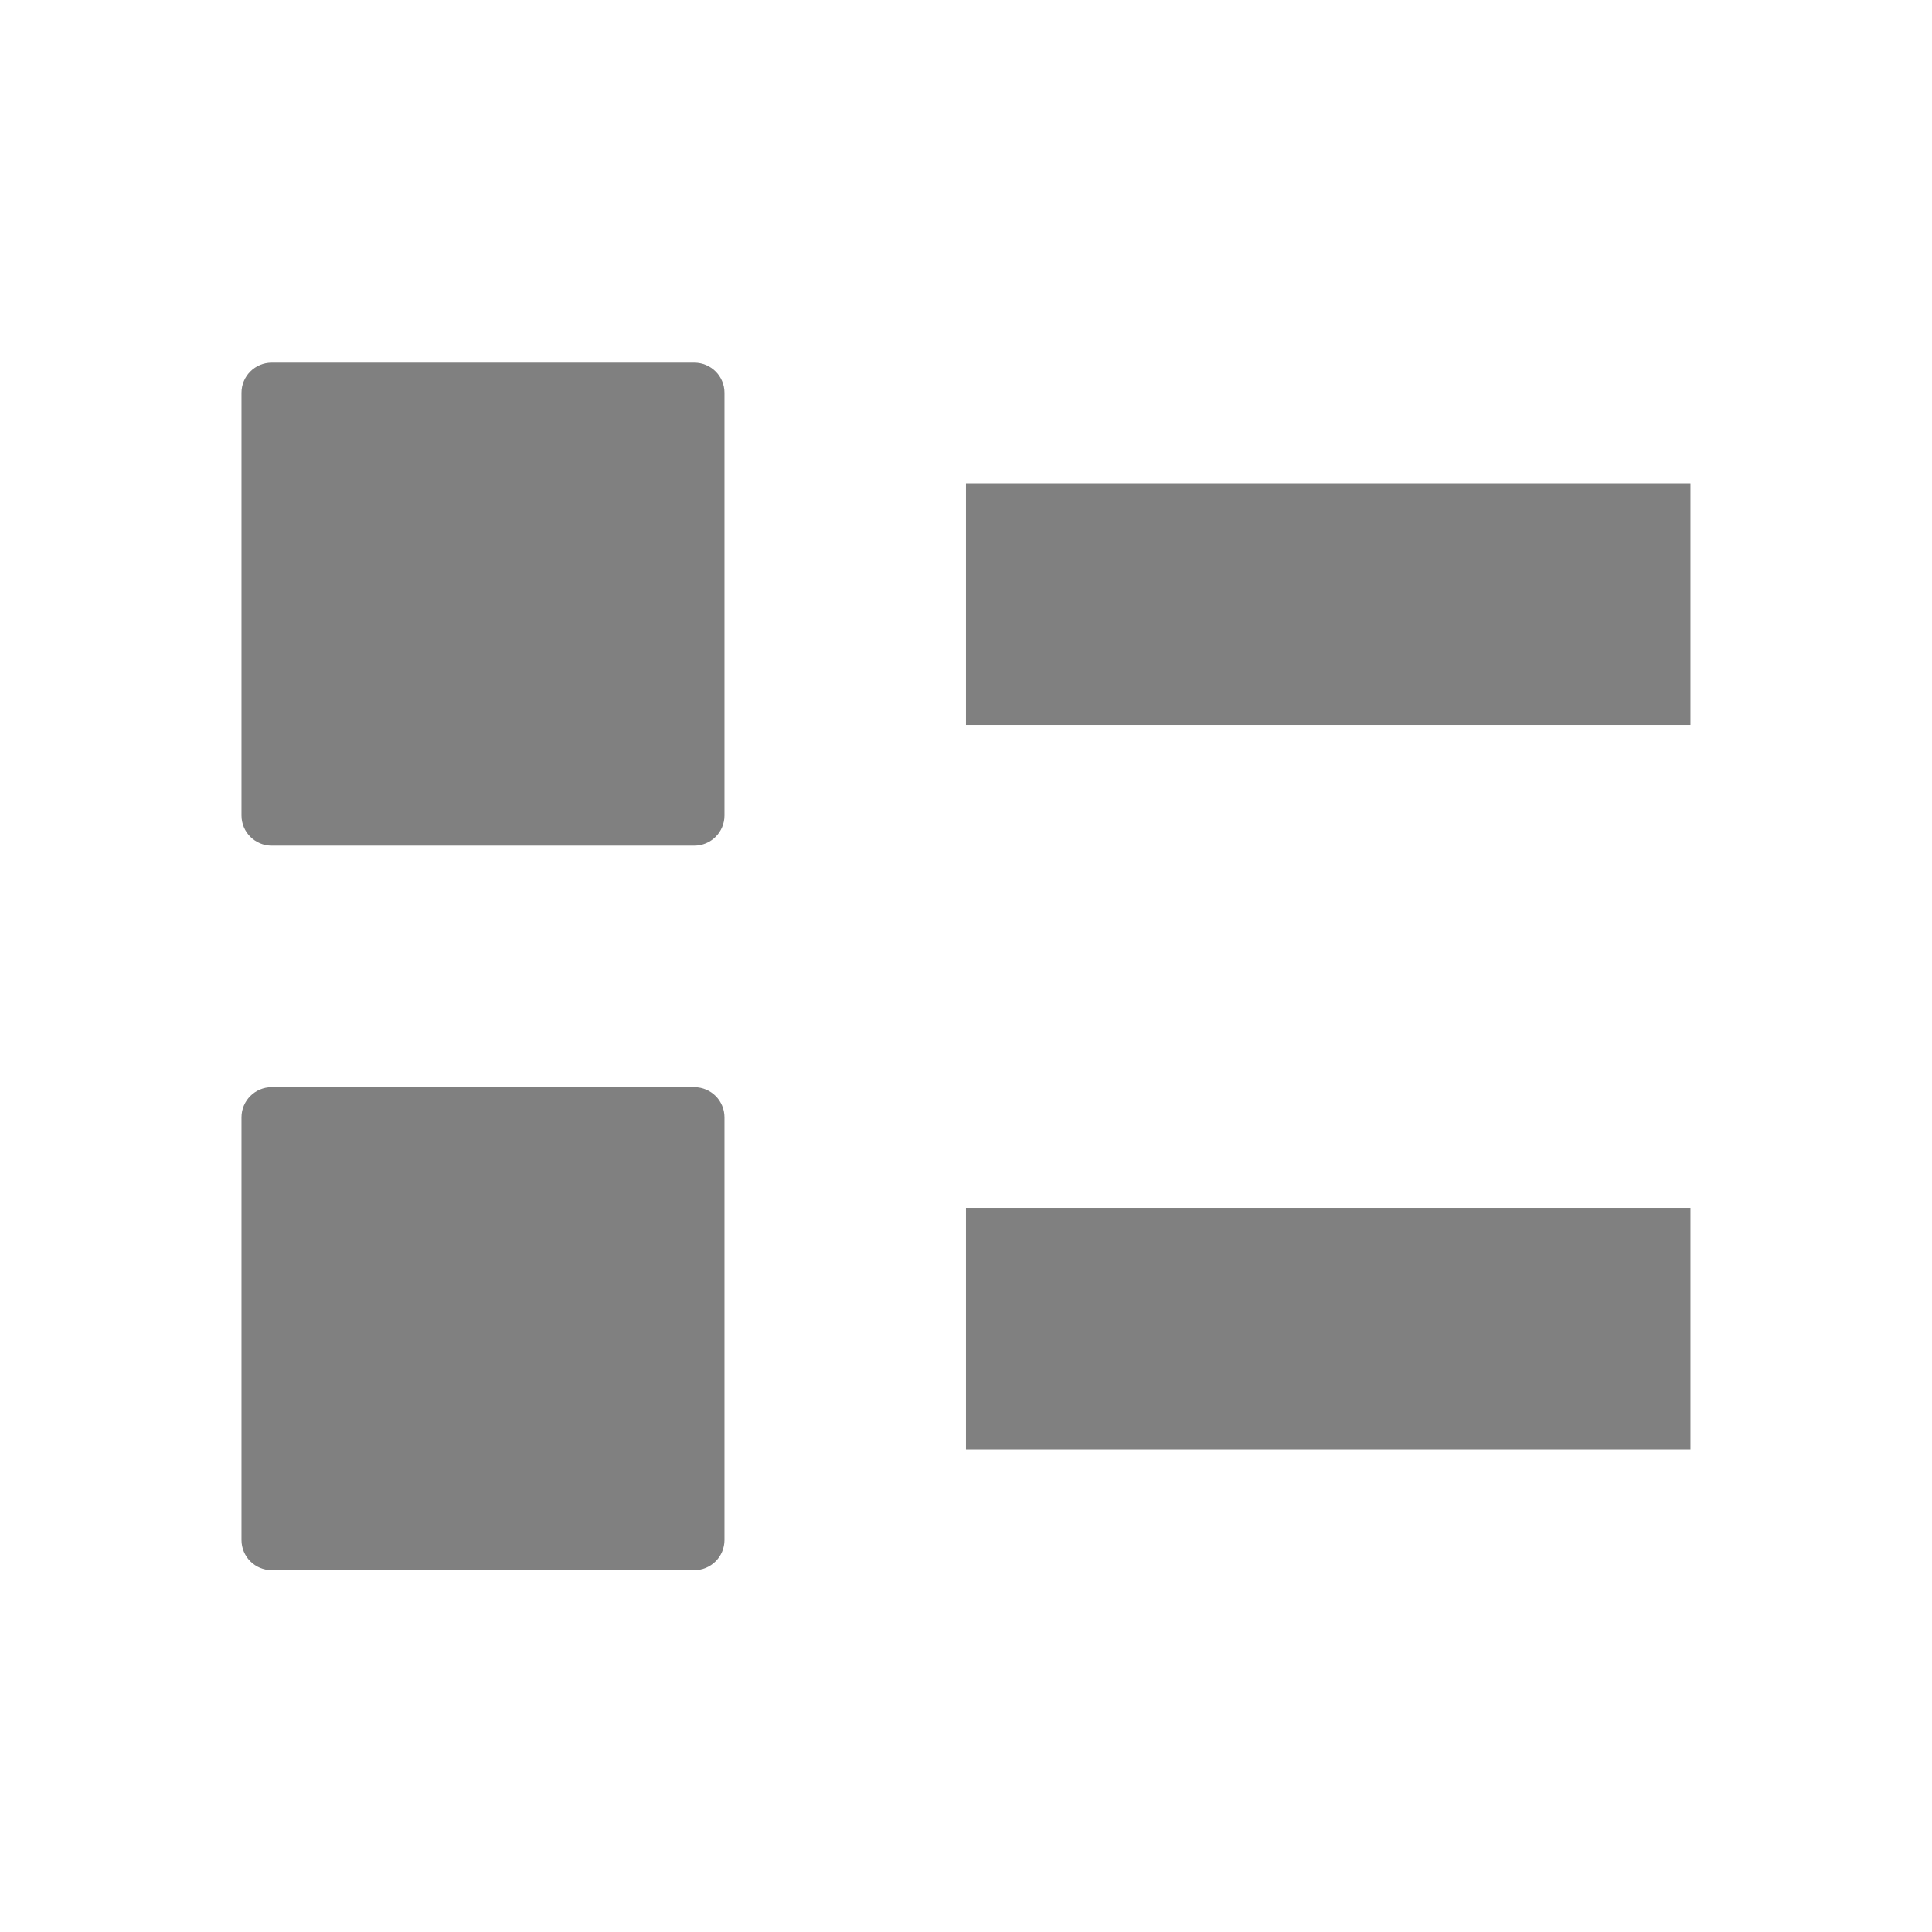
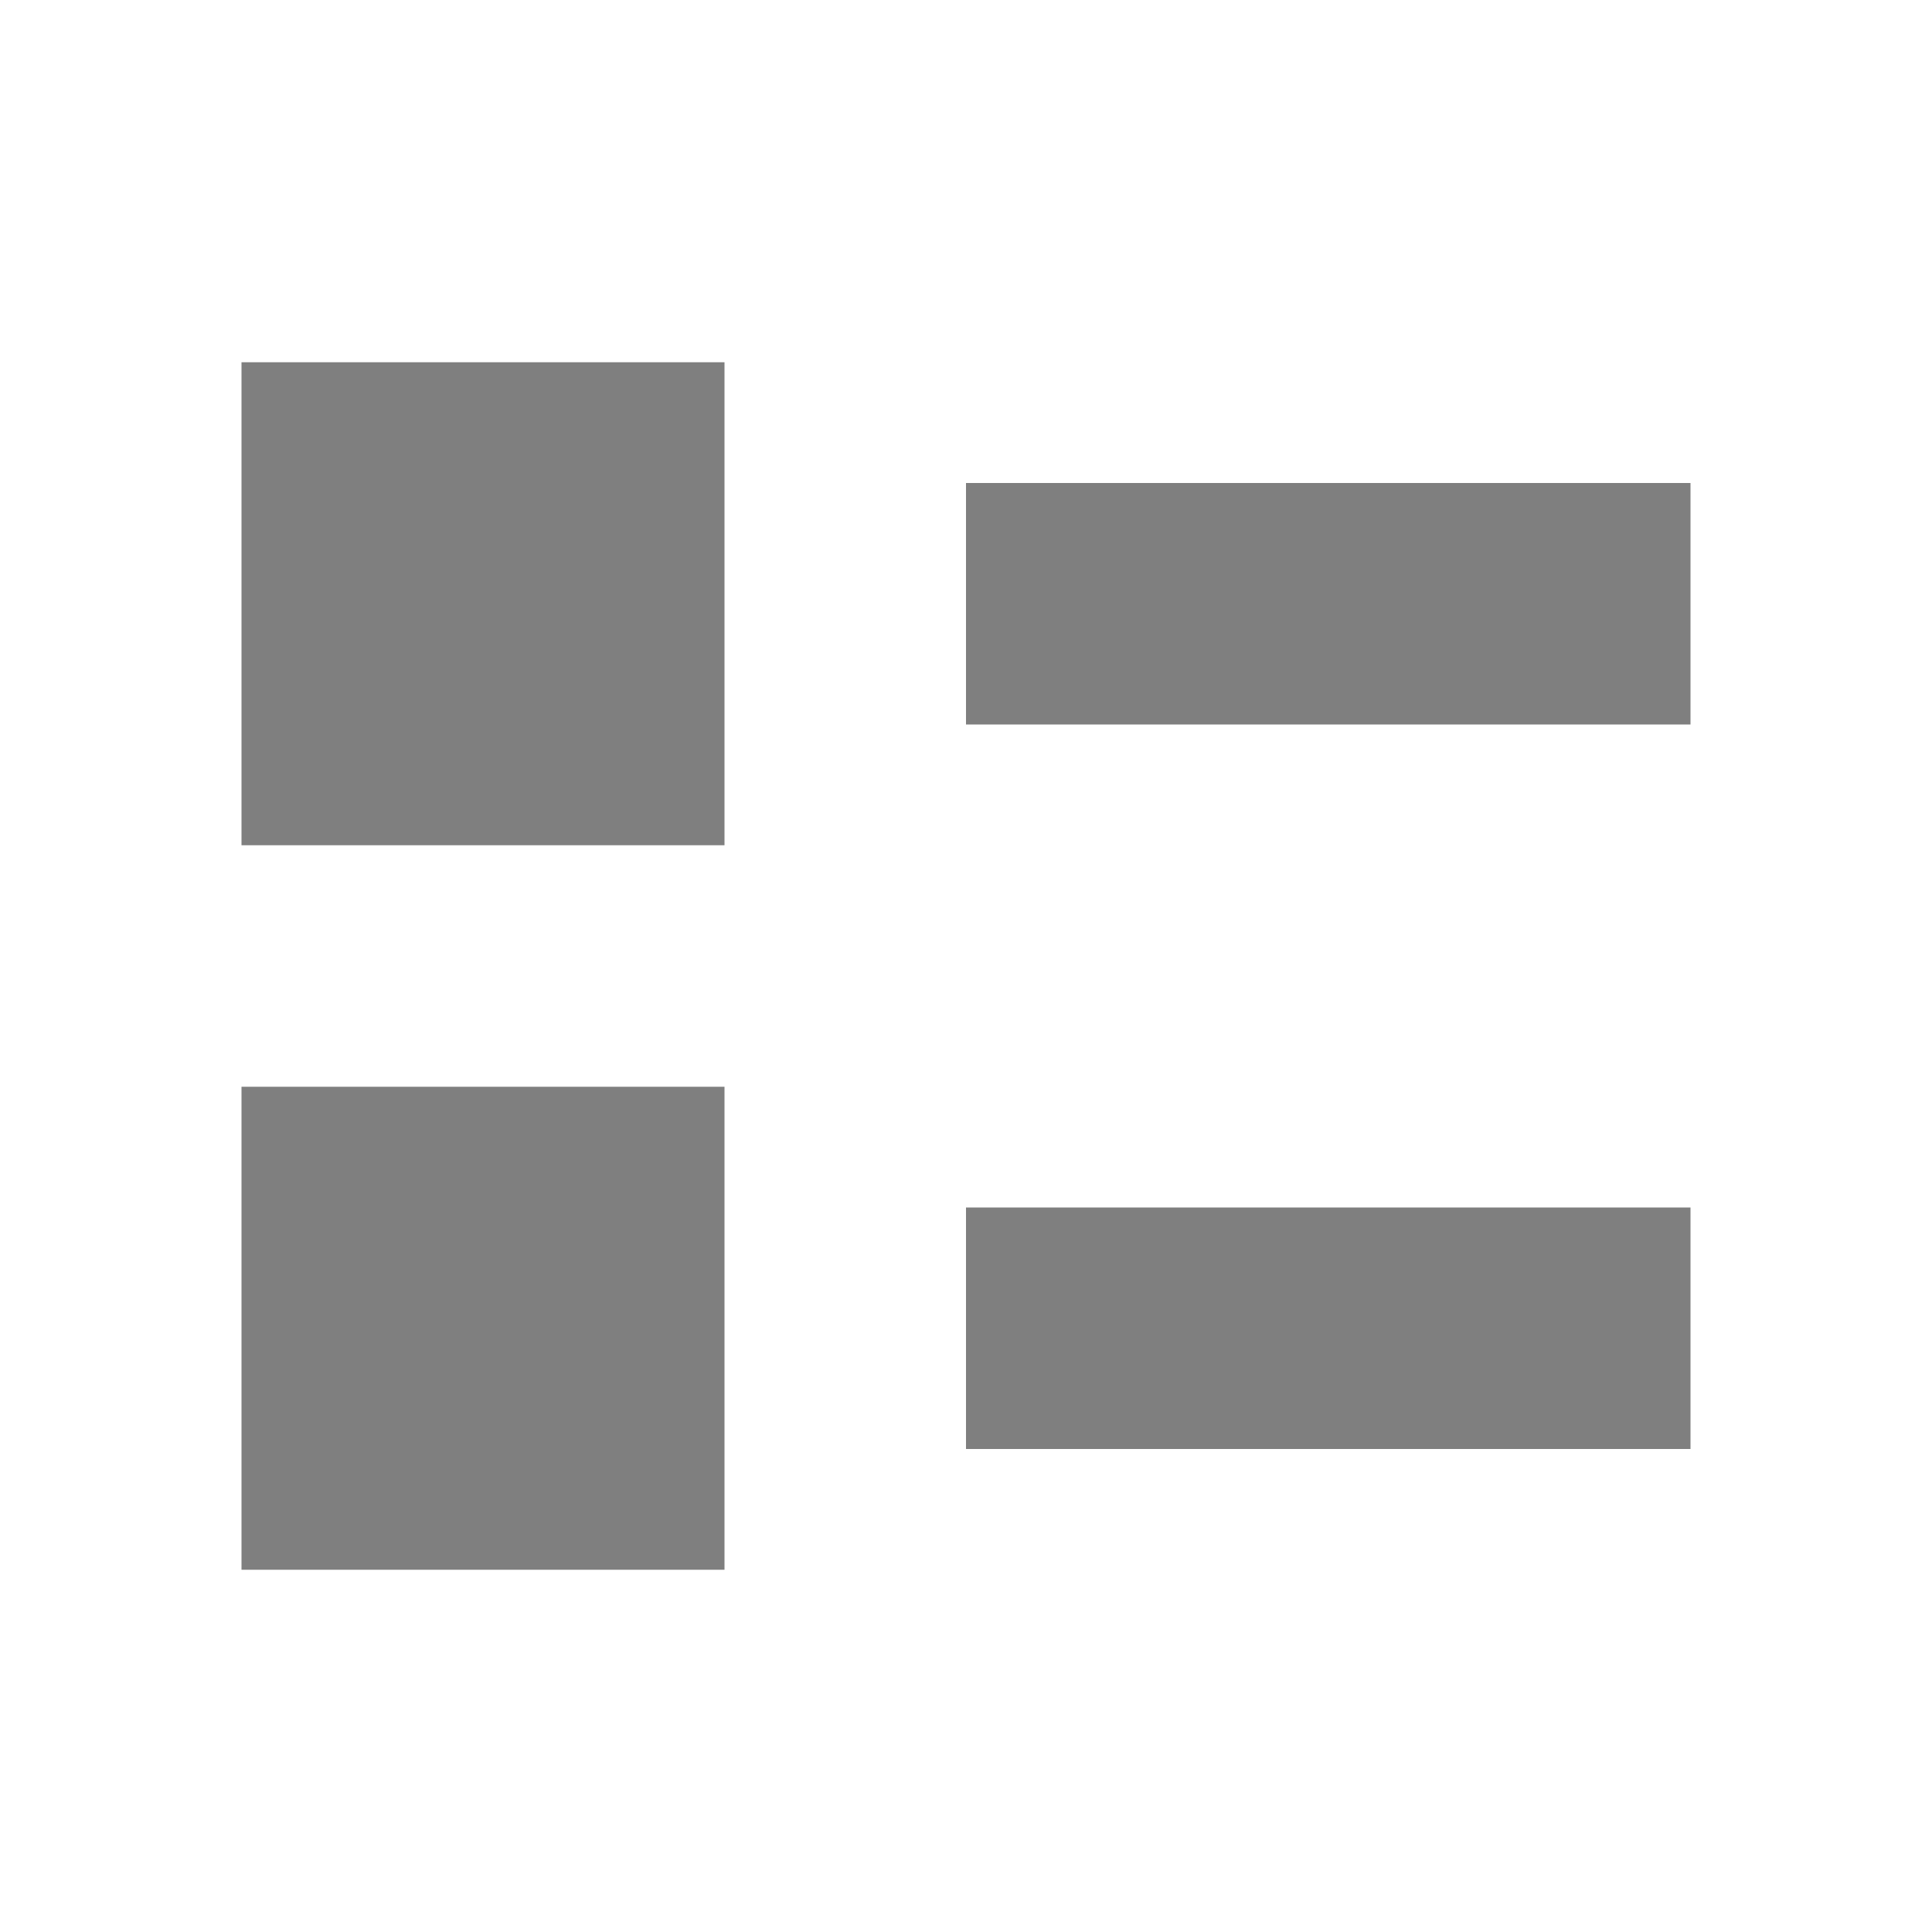
- <svg xmlns="http://www.w3.org/2000/svg" xmlns:ns1="http://www.openswatchbook.org/uri/2009/osb" height="16" id="svg7384" style="enable-background:new" version="1.1" width="16">
-   <defs id="defs7386">
-     <linearGradient id="linearGradient6882" ns1:paint="solid">
-       <stop id="stop6884" offset="0" style="stop-color:#555555;stop-opacity:1;" />
-     </linearGradient>
-     <linearGradient id="linearGradient5606" ns1:paint="solid">
-       <stop id="stop5608" offset="0" style="stop-color:#000000;stop-opacity:1;" />
-     </linearGradient>
-   </defs>
-   <g id="layer12" style="display:inline" transform="translate(-605.0002,-20.99664)">
-     <rect height="2" id="rect3359" ry="0" style="opacity:1;fill:#000000;fill-opacity:0.498;stroke:none;stroke-opacity:1;enable-background:new" width="6" x="613" y="31" />
-     <rect height="2" id="rect4161-5" ry="0" style="opacity:1;fill:#000000;fill-opacity:0.498;stroke:none;stroke-opacity:1;enable-background:new" width="6" x="613" y="25" />
-     <rect height="4" id="rect6732-1" ry="0.25" style="fill:#000000;fill-opacity:0.498;stroke:none;enable-background:new" width="4" x="607" y="24" />
-     <rect height="4" id="rect4181" ry="0.25" style="fill:#000000;fill-opacity:0.498;stroke:none;enable-background:new" width="4" x="607" y="30" />
-   </g>
-   <g id="layer1" style="display:inline" transform="translate(-364,-267.9966)" />
+ <svg xmlns="http://www.w3.org/2000/svg" height="16" width="16">
+   <path d="m2 3v4h4v-4zm6 1v2h6v-2zm-6 5v4h4v-4zm6 1v2h6v-2z" opacity=".5" />
</svg>
